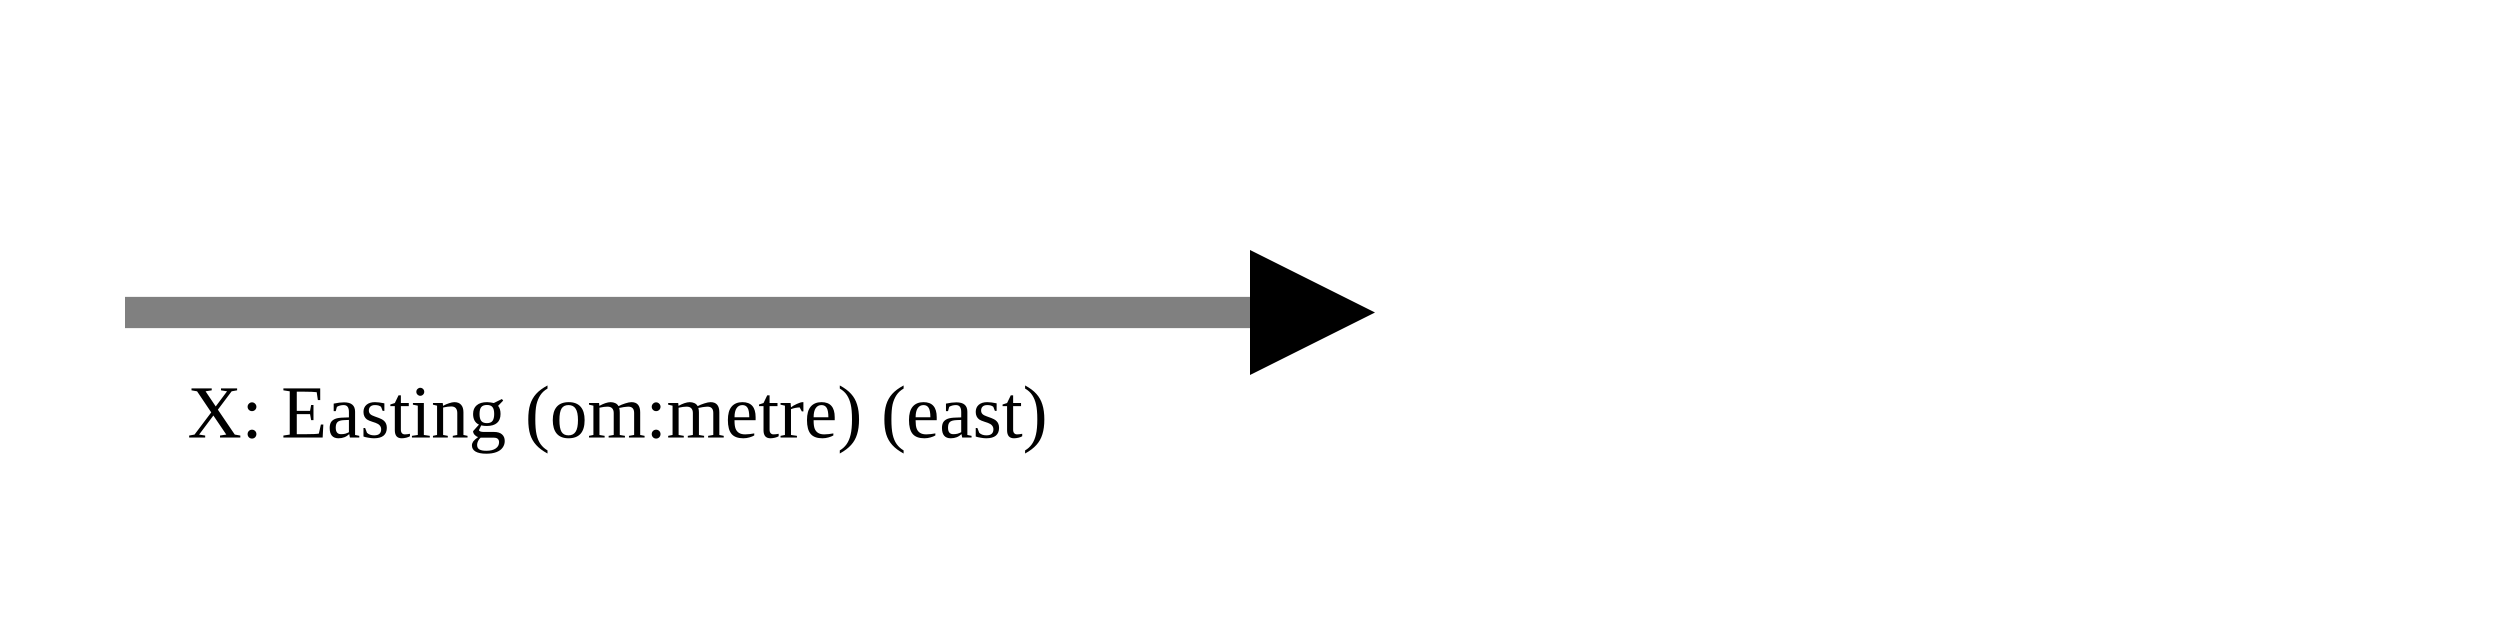
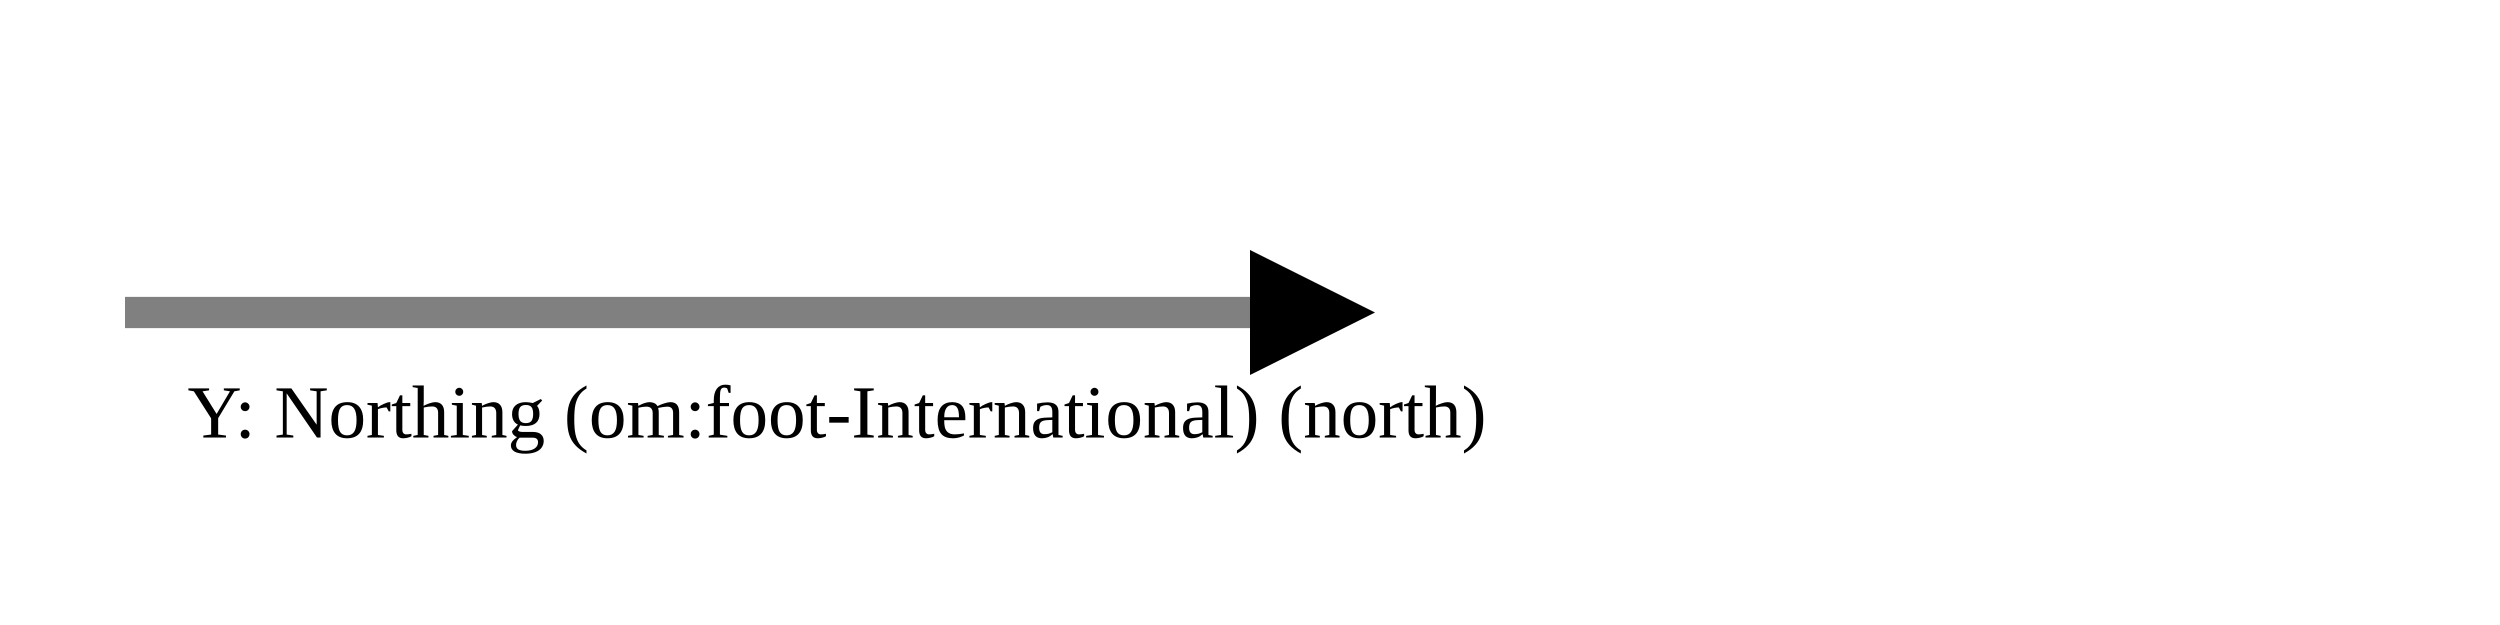
<svg xmlns="http://www.w3.org/2000/svg" version="1.1" width="400" height="100" viewbox="0 0 275 100">
  <defs>
    <marker id="arrowhead" markerWidth="10" markerHeight="7" refX="0" refY="2" orient="auto">
      <polygon points="0 0, 4 2, 0 4" />
    </marker>
  </defs>
  <line x1="20" y1="50" x2="200" y2="50" stroke="gray" stroke-width="5" marker-end="url(#arrowhead)" />
-   <text x="30" y="70" class="small">X: Easting (om:metre) (east)</text>
+   <text x="30" y="70" class="small">Y: Northing (om:foot-International) (north)</text>
</svg>
